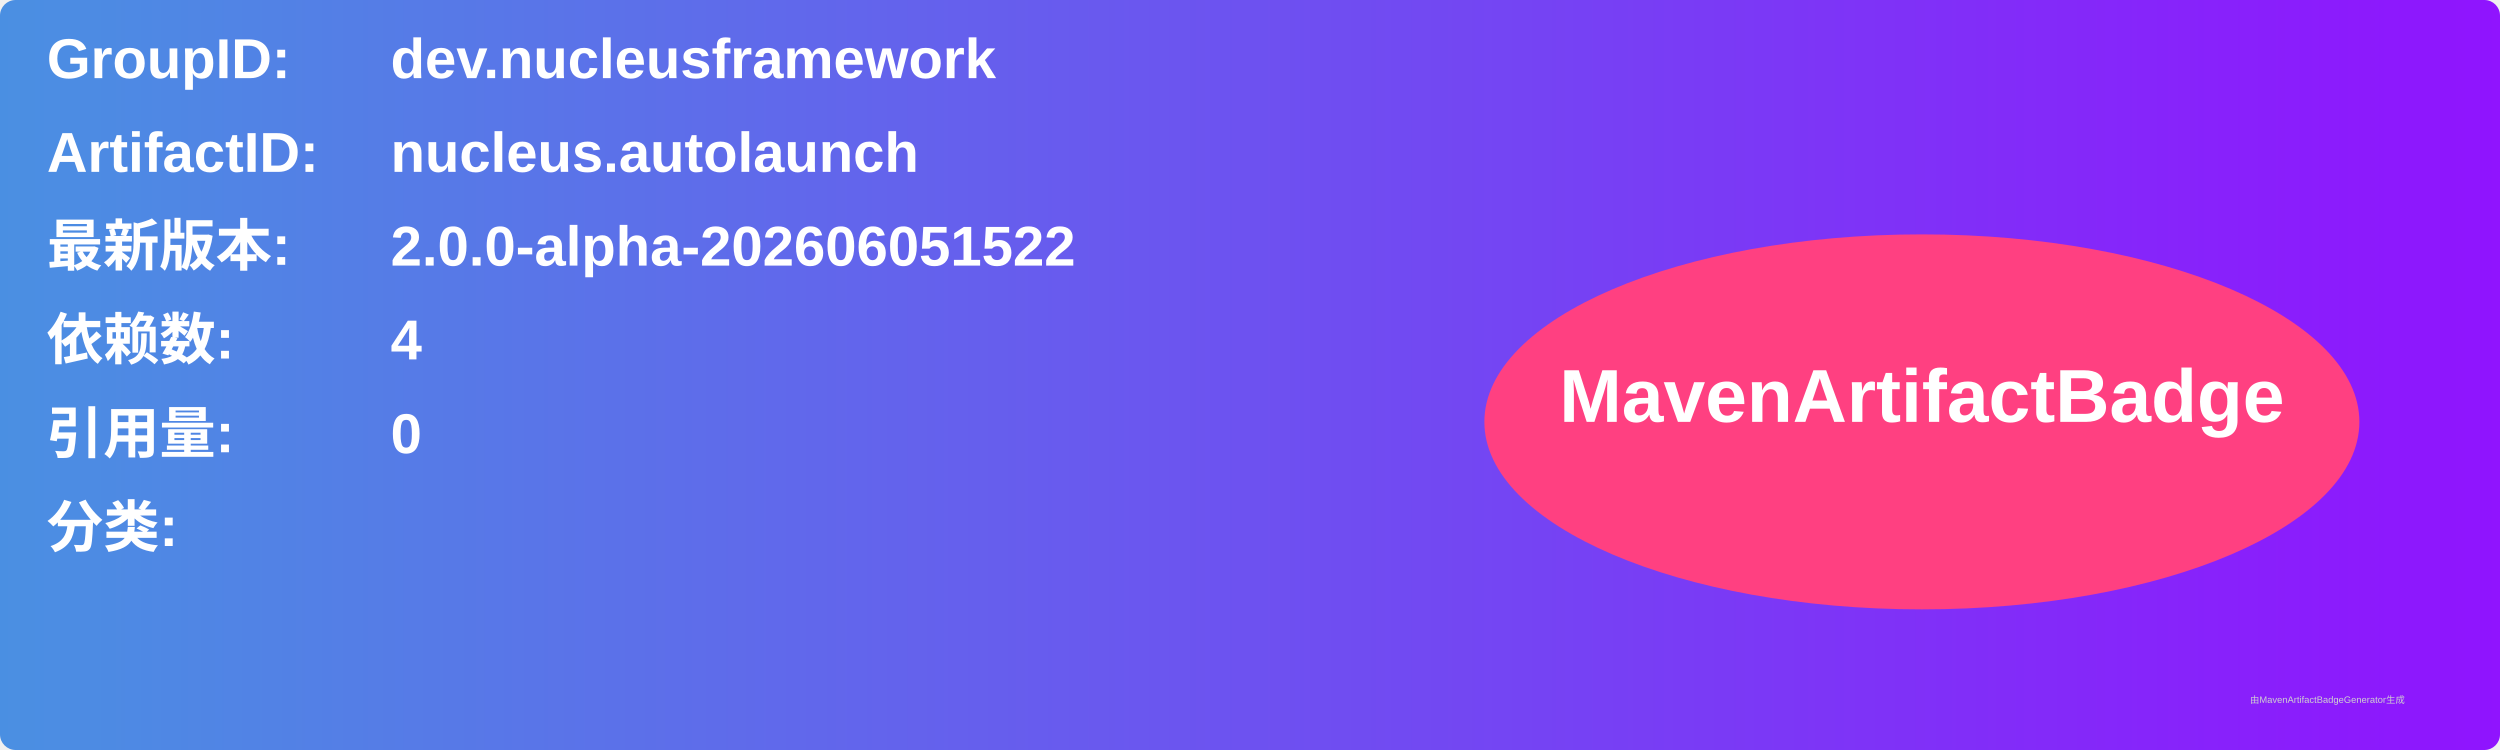
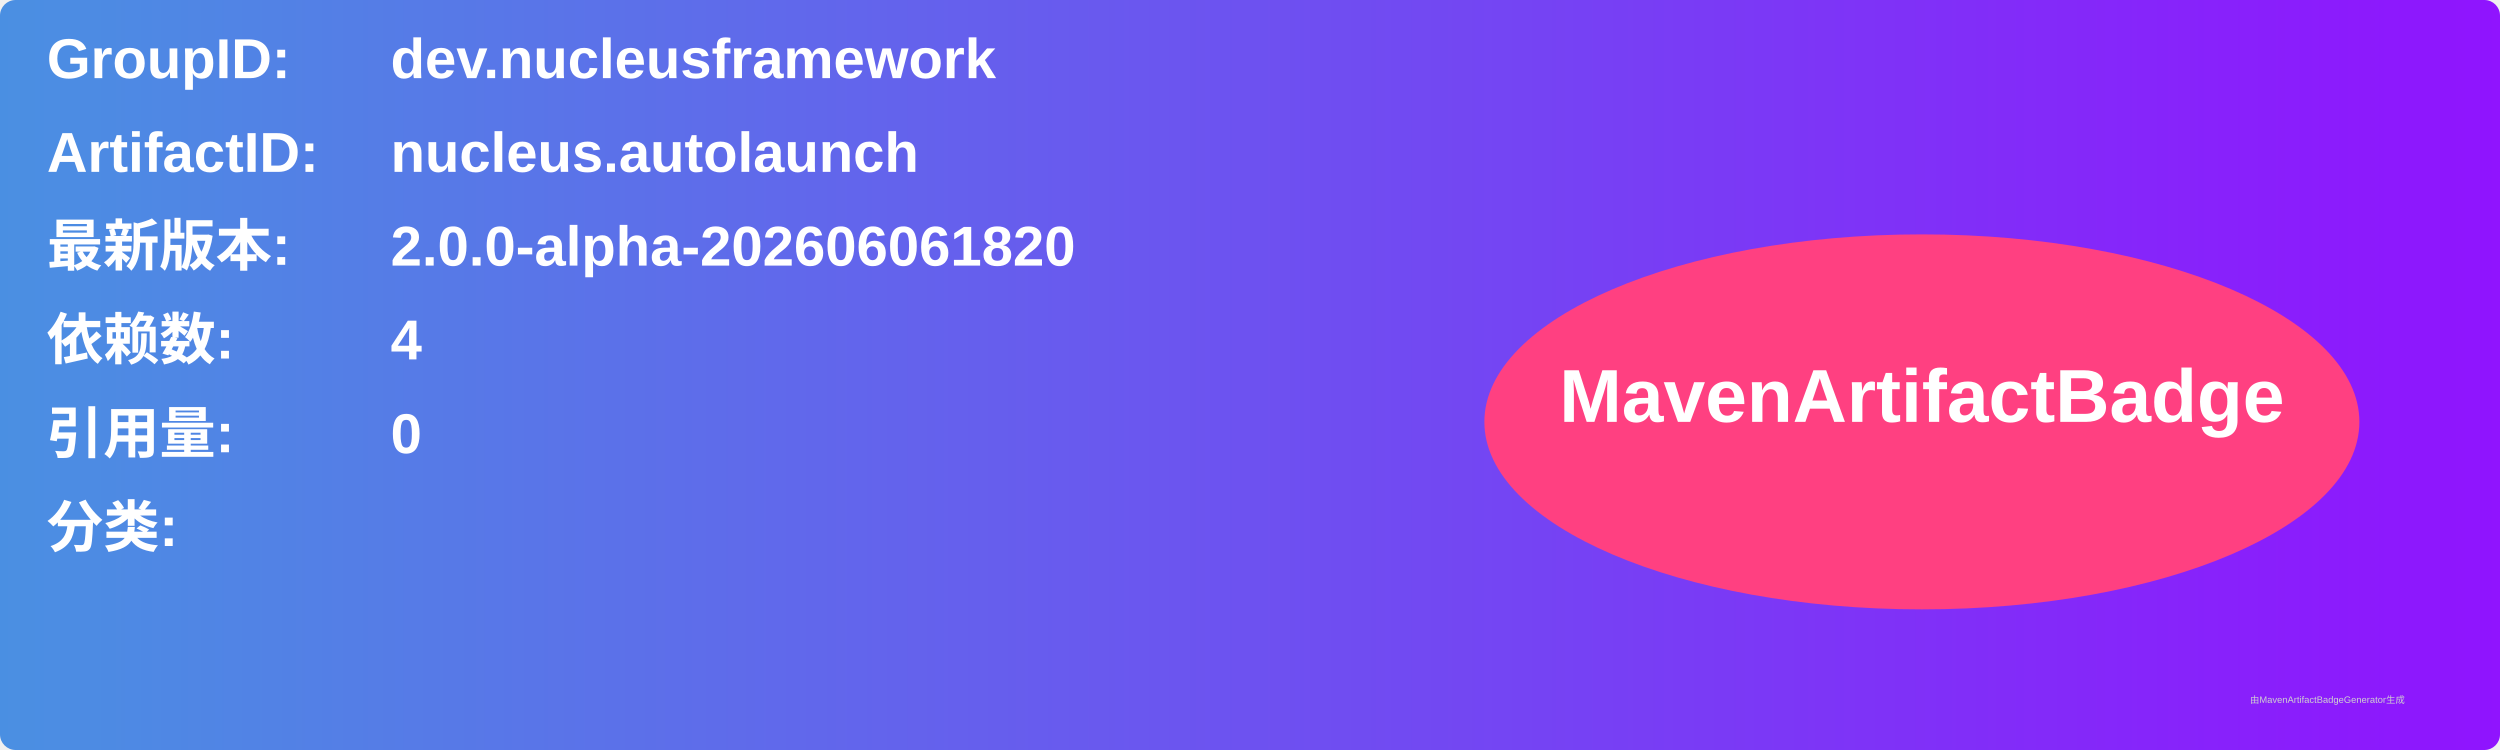
<svg xmlns="http://www.w3.org/2000/svg" width="800" height="240" viewBox="0 0 800 240">
  <linearGradient id="grad" x1="0%" y1="0%" x2="100%" y2="0%">
    <stop offset="0%" stop-color="#4a90e2" />
    <stop offset="100%" stop-color="#9013fe" />
  </linearGradient>
  <rect width="100%" height="100%" rx="5" ry="5" fill="url(#grad)" />
  <g transform="translate(15, 15)">
    <text x="0" y="10" font-family="Arial" font-size="18" fill="white" font-weight="bold" width="260">GroupID:</text>
    <text x="110" y="10" font-family="Arial" font-size="18" fill="white" font-weight="bold" width="460">dev.nucleusframework</text>
    <text x="0" y="40" font-family="Arial" font-size="18" fill="white" font-weight="bold" width="260">ArtifactID:</text>
    <text x="110" y="40" font-family="Arial" font-size="18" fill="white" font-weight="bold" width="460">nucleus.autolaunch</text>
    <text x="0" y="70" font-family="Arial" font-size="18" fill="white" font-weight="bold">最新版本:</text>
    <text x="110" y="70" font-family="Arial" font-size="18" fill="white" font-weight="bold">
-       <tspan font-weight="bold">2.0.0-alpha-202606051522</tspan>
+       <tspan font-weight="bold">2.0.0-alpha-202606061820</tspan>
    </text>
    <text x="0" y="100" font-family="Arial" font-size="18" fill="white" font-weight="bold">依赖数: </text>
    <text x="110" y="100" font-family="Arial" font-size="18" fill="white">
      <tspan font-weight="bold">4</tspan>
    </text>
    <text x="0" y="130" font-family="Arial" font-size="18" fill="white" font-weight="bold">引用量: </text>
    <text x="110" y="130" font-family="Arial" font-size="18" fill="white">
      <tspan font-weight="bold">0</tspan>
    </text>
    <text x="0" y="160" font-family="Arial" font-size="18" fill="white" font-weight="bold">分类:</text>
    <text x="10" y="190" font-family="Arial" font-size="10" fill="white">
      <tspan font-weight="bold" />
    </text>
    <ellipse cx="600" cy="120" rx="140" ry="60" fill="#ff4081" />
    <text x="600" y="120" text-anchor="middle" font-family="Arial" font-size="24" fill="white" font-weight="bold">MavenArtifactBadge</text>
  </g>
  <text x="720" y="225" font-family="Arial" font-size="3" fill="#d0d0d0">由MavenArtifactBadgeGenerator生成</text>
</svg>
